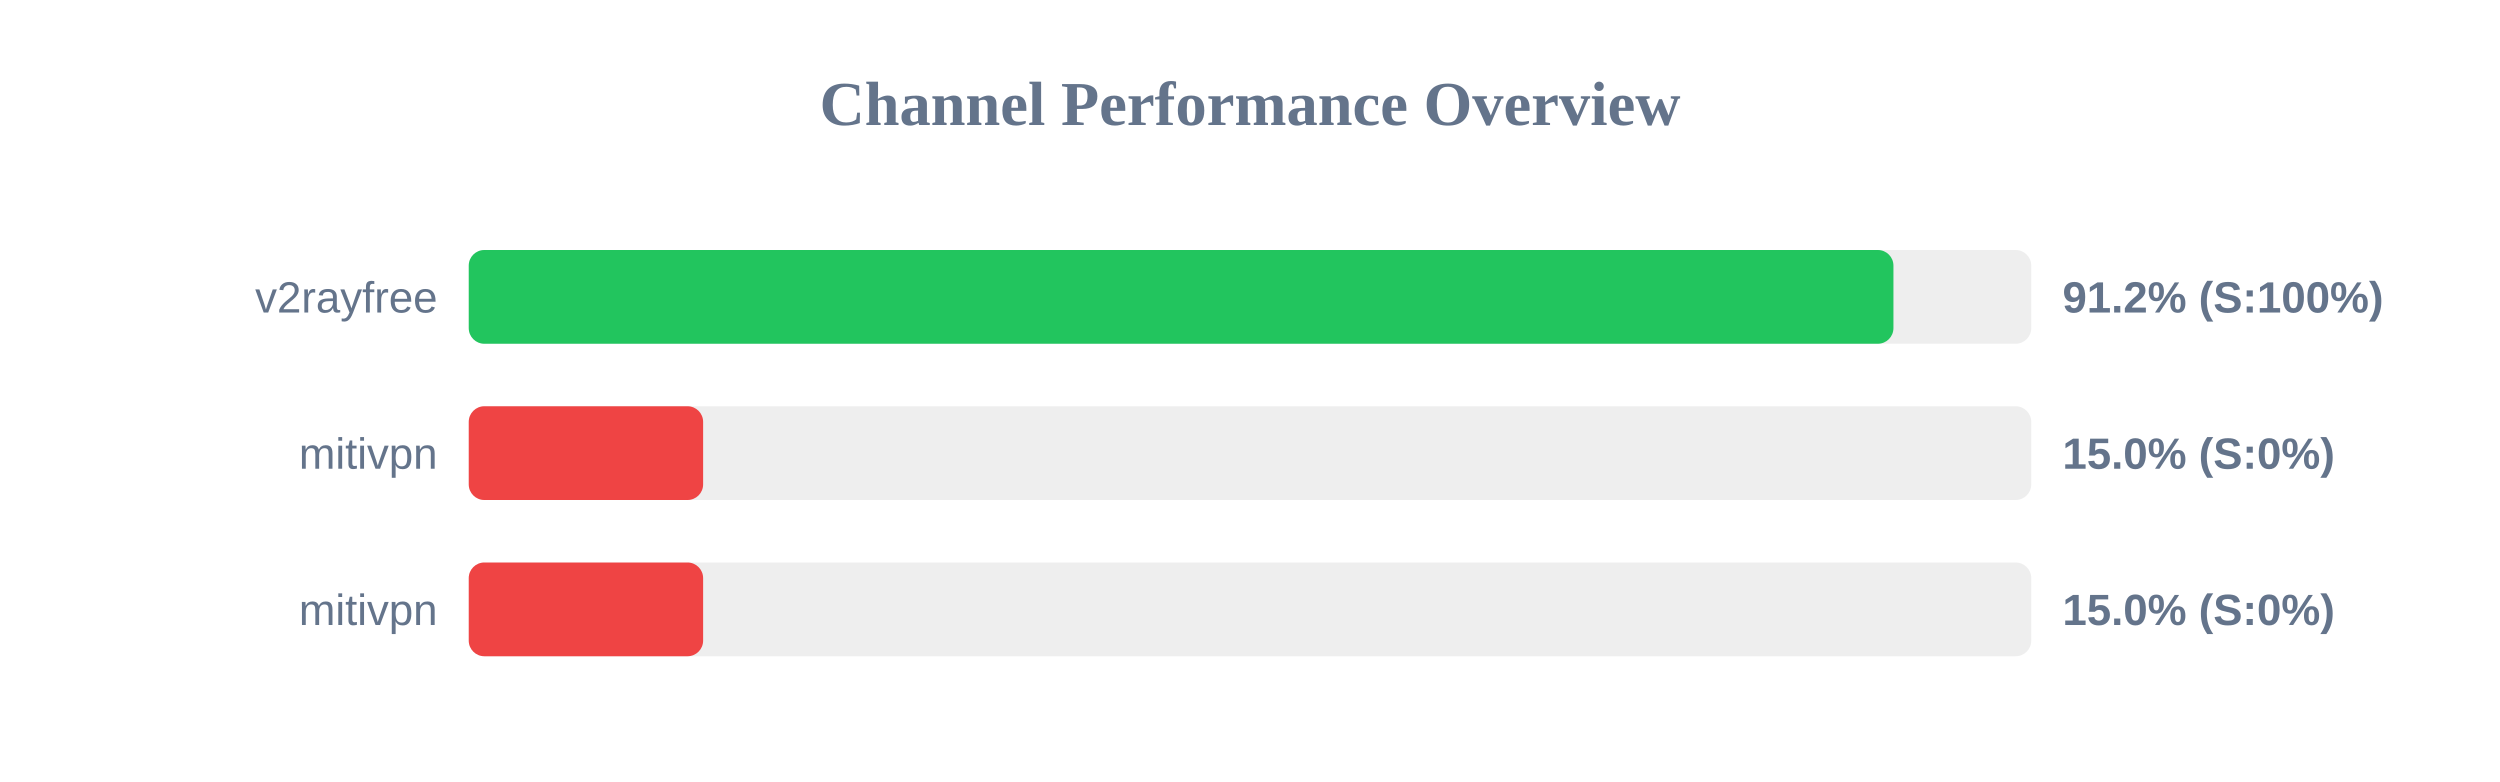
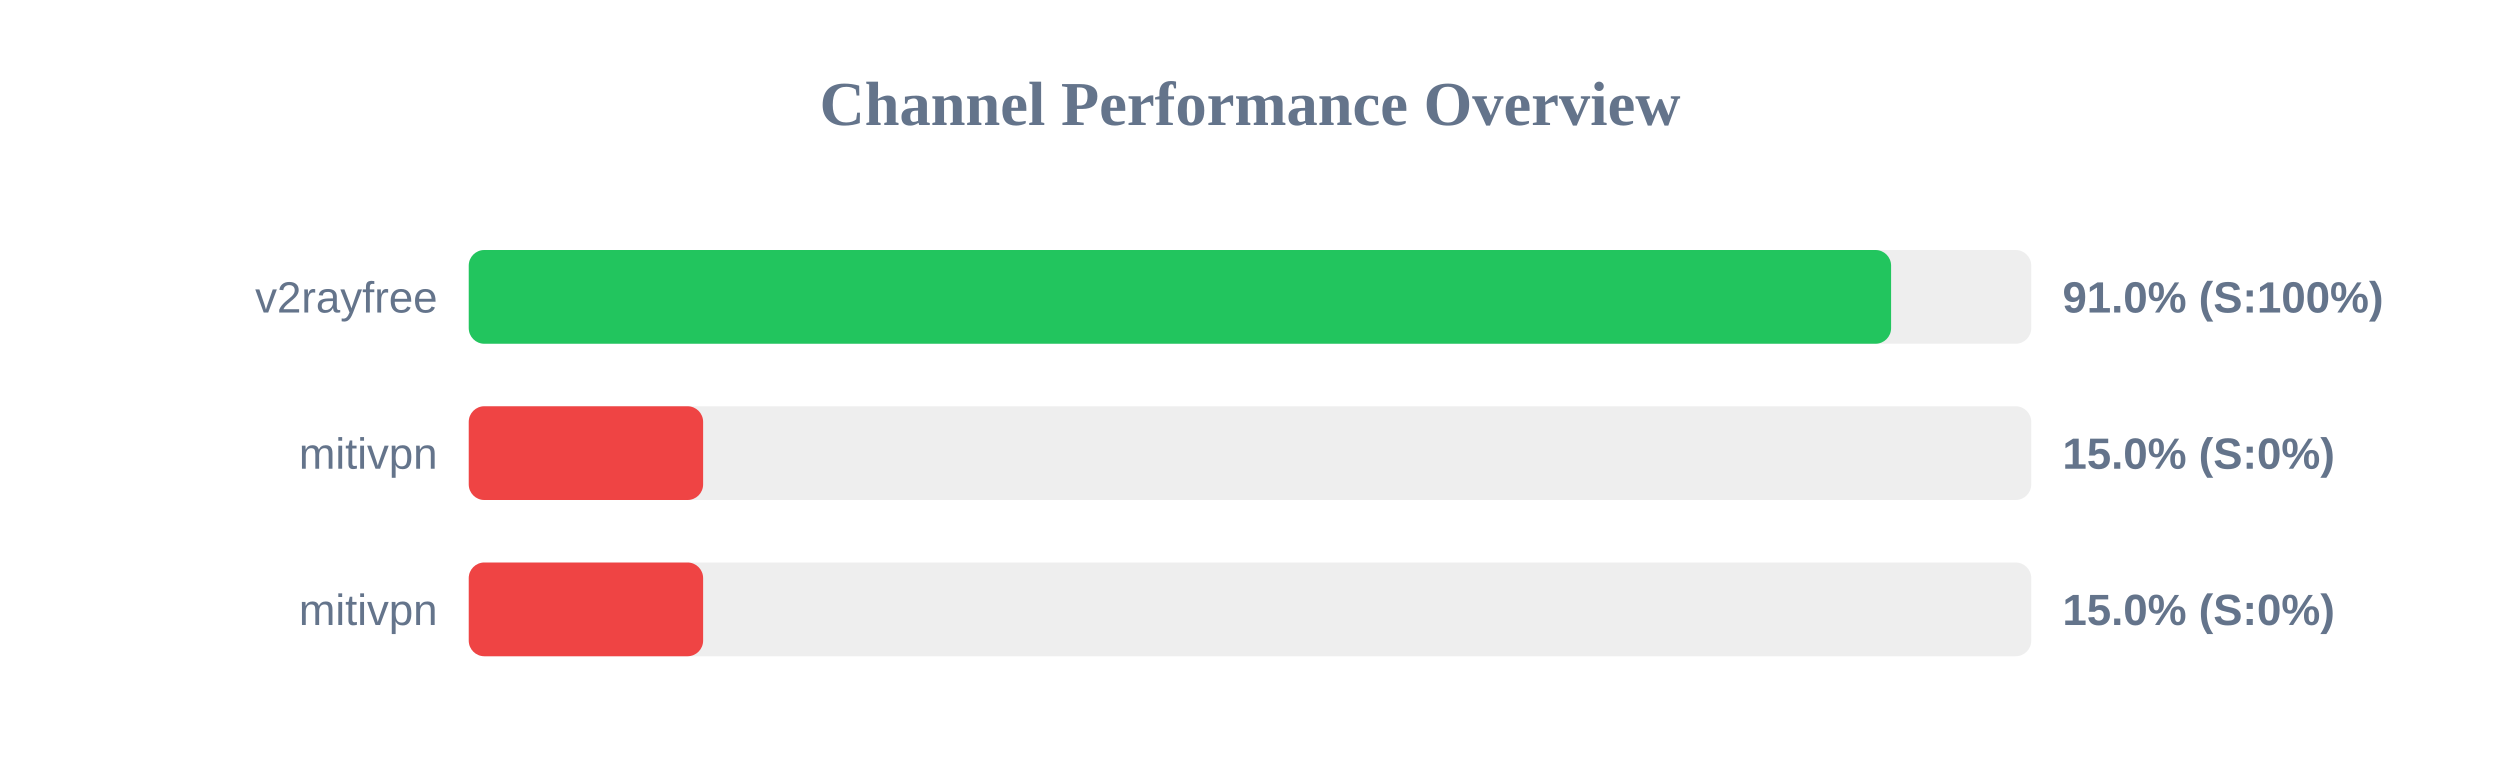
<svg xmlns="http://www.w3.org/2000/svg" width="800" height="250" version="1.1">
  <style>
        .row { font: 14px Arial; fill: #64748b; }
        .score { font: bold 14px Arial; fill: #64748b; }
    </style>
  <text x="400" y="40" text-anchor="middle" font-size="20px" font-weight="bold" fill="#64748b">Channel Performance Overview</text>
  <rect x="150" y="80" width="500" height="30" fill="#eee" rx="5" />
-   <rect x="150" y="80" width="455.9" height="30" fill="#22c55e" rx="5" />
+   <rect x="150" y="80" width="455.15" height="30" fill="#22c55e" rx="5" />
  <text x="140" y="100" text-anchor="end" class="row">v2rayfree</text>
-   <text x="660" y="100" text-anchor="start" class="score">91.2% (S:100%)</text>
+   <text x="660" y="100" text-anchor="start" class="score">91.0% (S:100%)</text>
  <rect x="150" y="130" width="500" height="30" fill="#eee" rx="5" />
  <rect x="150" y="130" width="75.0" height="30" fill="#ef4444" rx="5" />
  <text x="140" y="150" text-anchor="end" class="row">mitivpn</text>
  <text x="660" y="150" text-anchor="start" class="score">15.0% (S:0%)</text>
  <rect x="150" y="180" width="500" height="30" fill="#eee" rx="5" />
  <rect x="150" y="180" width="75.0" height="30" fill="#ef4444" rx="5" />
  <text x="140" y="200" text-anchor="end" class="row">mitivpn</text>
  <text x="660" y="200" text-anchor="start" class="score">15.0% (S:0%)</text>
</svg>
